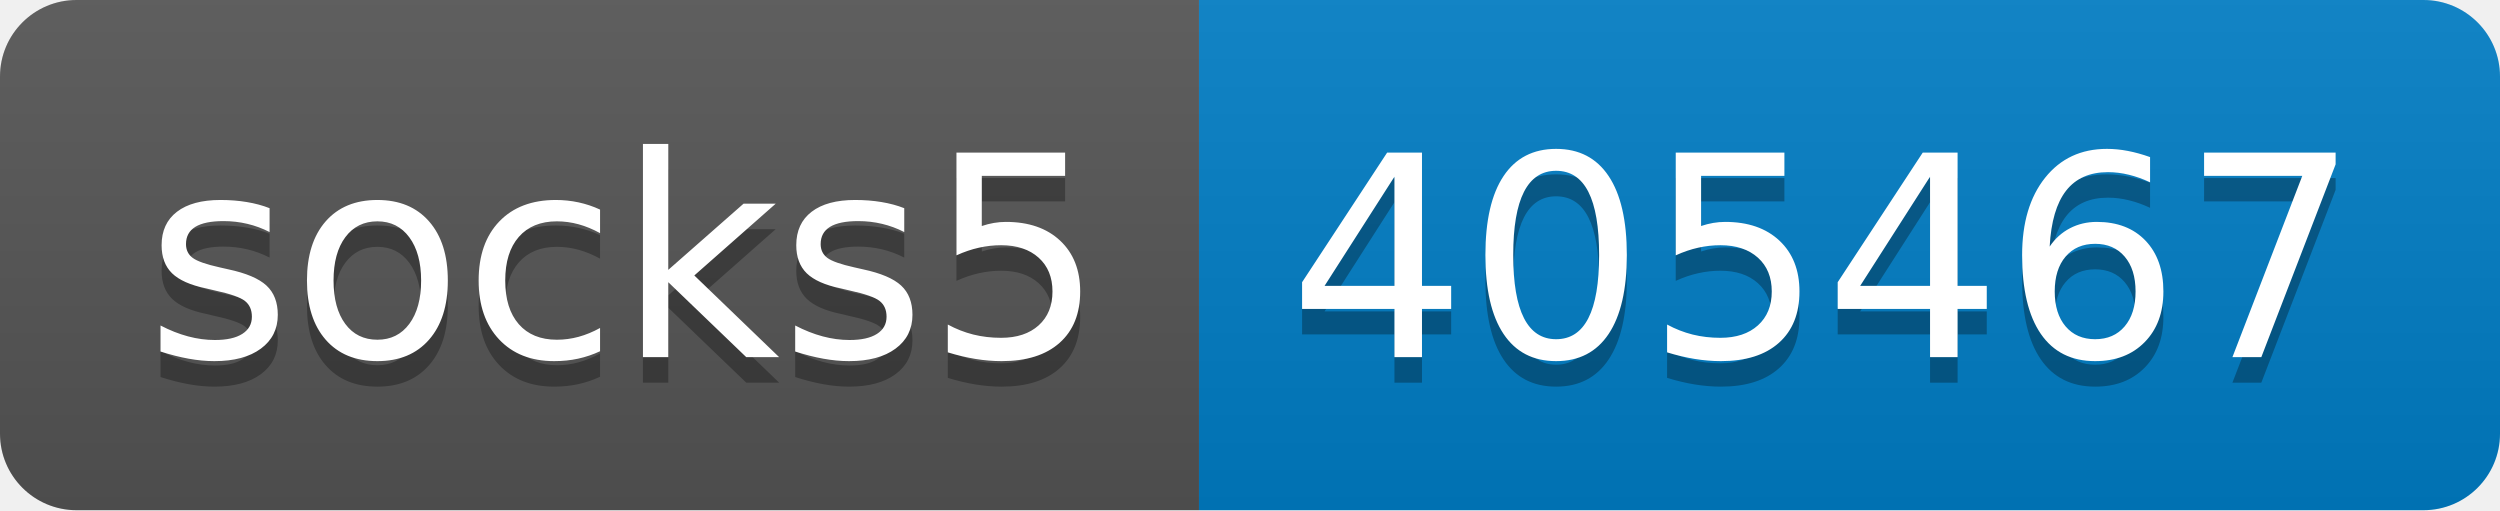
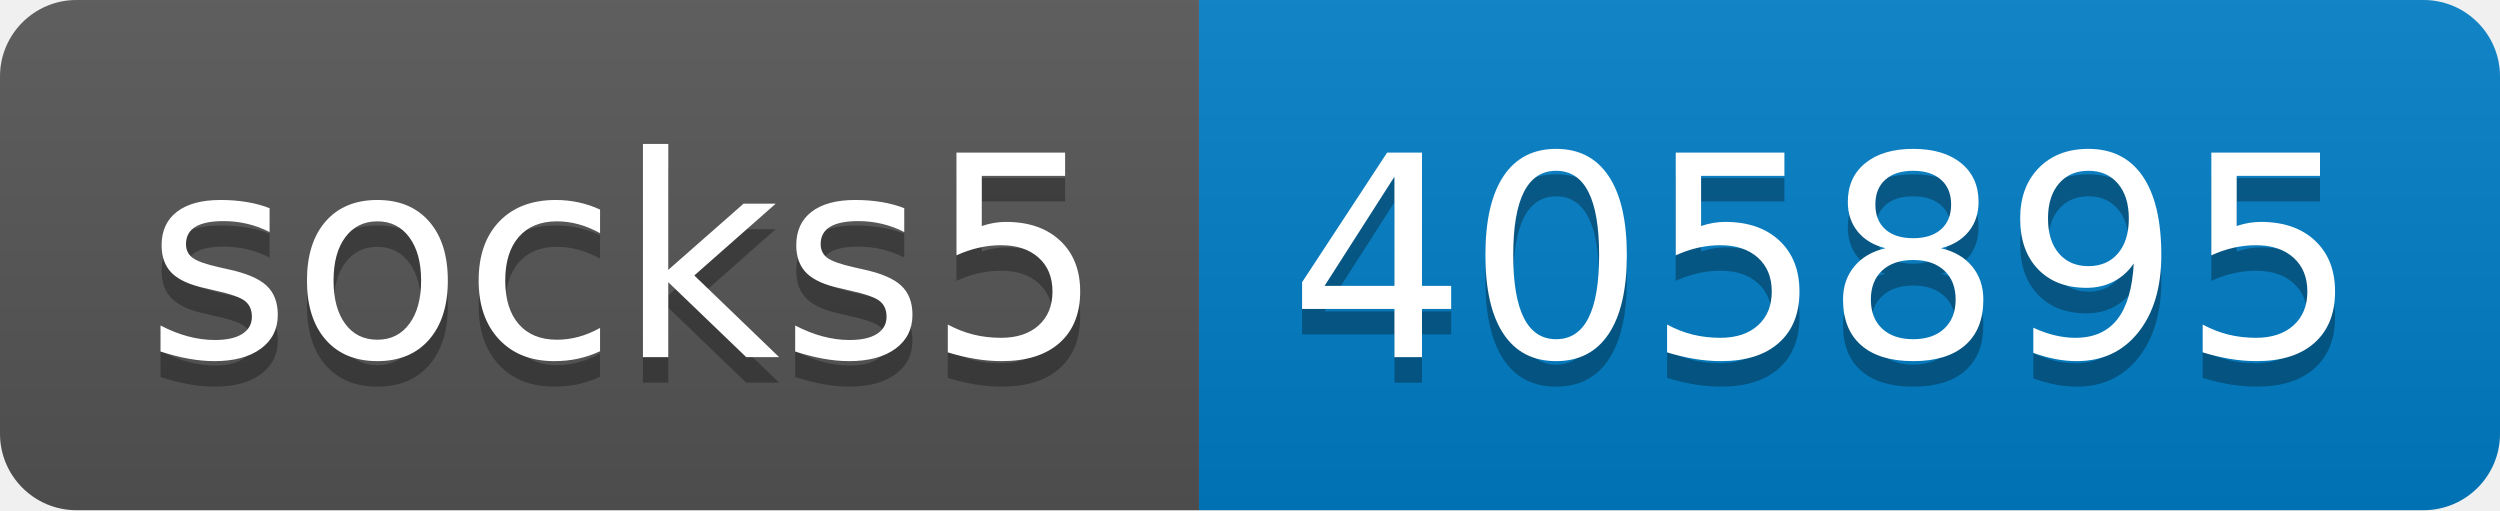
- <svg xmlns="http://www.w3.org/2000/svg" width="98" height="20" role="img" aria-label="socks5: 405467">
+ <svg xmlns="http://www.w3.org/2000/svg" width="98" height="20" role="img" aria-label="socks5: 405895">
  <linearGradient id="s" x2="0" y2="100%">
    <stop offset="0" stop-color="#bbb" stop-opacity=".1" />
    <stop offset="1" stop-opacity=".1" />
  </linearGradient>
  <clipPath id="r">
    <rect width="98" height="20" rx="3" fill="#fff" />
  </clipPath>
  <g clip-path="url(#r)">
    <rect width="47" height="20" fill="#555" />
    <rect x="47" width="51" height="20" fill="#007ec6" />
    <rect width="98" height="20" fill="url(#s)" />
  </g>
  <g fill="#fff" text-anchor="middle" font-family="Verdana,Geneva,DejaVu Sans,sans-serif" text-rendering="geometricPrecision" font-size="110">
    <text aria-hidden="true" x="245" y="150" fill="#010101" fill-opacity=".3" transform="scale(.1)" textLength="370">socks5</text>
    <text x="245" y="140" transform="scale(.1)" fill="#fff" textLength="370">socks5</text>
-     <text aria-hidden="true" x="715" y="150" fill="#010101" fill-opacity=".3" transform="scale(.1)" textLength="410">405467</text>
-     <text x="715" y="140" transform="scale(.1)" fill="#fff" textLength="410">405467</text>
+     <text aria-hidden="true" x="715" y="150" fill="#010101" fill-opacity=".3" transform="scale(.1)" textLength="410">405895</text>
+     <text x="715" y="140" transform="scale(.1)" fill="#fff" textLength="410">405895</text>
  </g>
</svg>
